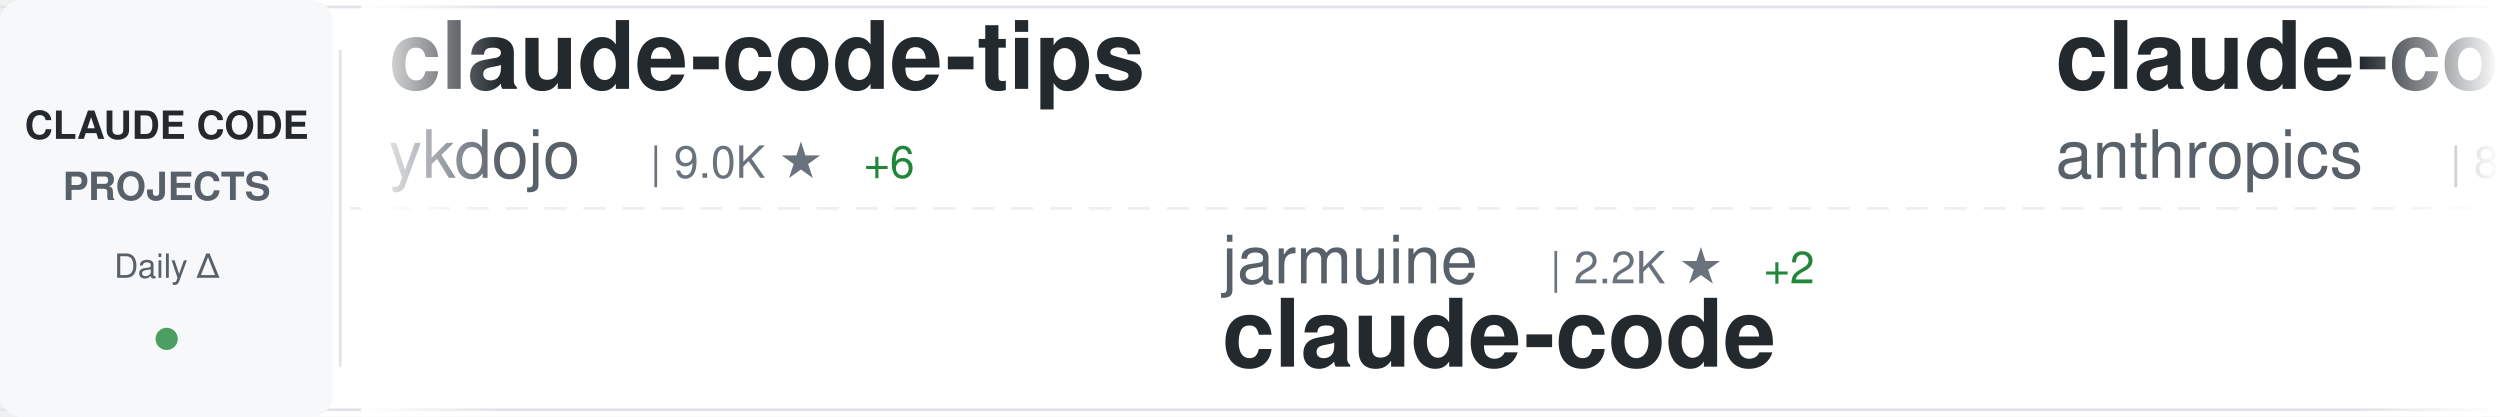
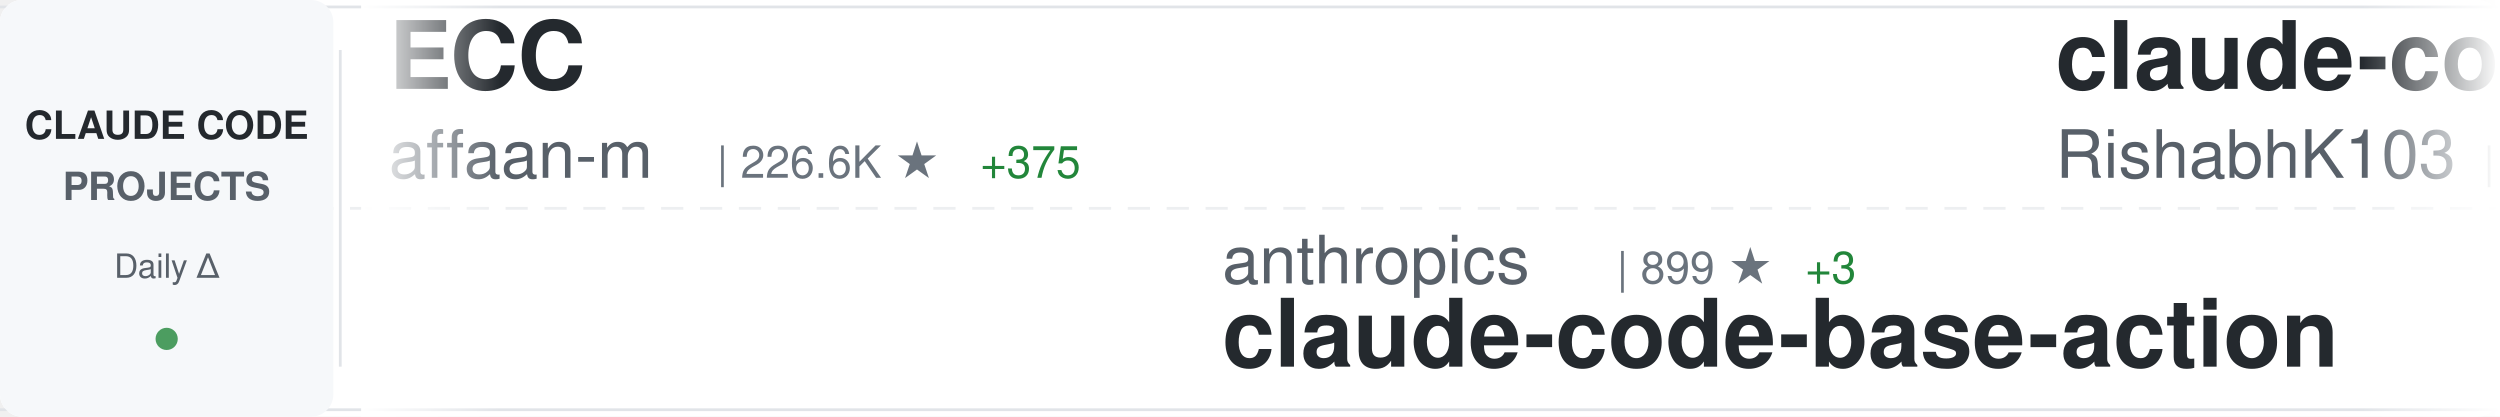
<svg xmlns="http://www.w3.org/2000/svg" width="900" height="150">
  <defs>
    <linearGradient id="awesomeLeftFade" x1="0%" y1="0%" x2="100%" y2="0%">
      <stop offset="0%" style="stop-color:#ffffff;stop-opacity:1" />
      <stop offset="100%" style="stop-color:#ffffff;stop-opacity:0" />
    </linearGradient>
    <linearGradient id="awesomeRightFade" x1="0%" y1="0%" x2="100%" y2="0%">
      <stop offset="0%" style="stop-color:#ffffff;stop-opacity:0" />
      <stop offset="100%" style="stop-color:#ffffff;stop-opacity:1" />
    </linearGradient>
  </defs>
  <rect width="900" height="150" fill="#ffffff" rx="8" />
  <rect x="0" y="2" width="900" height="1" fill="#e1e4e8" />
  <rect x="0" y="147" width="900" height="1" fill="#e1e4e8" />
  <line x1="0" y1="75" x2="900" y2="75" stroke="#e1e4e8" stroke-width="1" stroke-dasharray="8 6" opacity="0.6" />
  <rect x="0" y="0" width="120" height="150" fill="#f6f8fa" rx="8" />
  <text x="60" y="50" font-family="-apple-system, BlinkMacSystemFont, 'Segoe UI', Helvetica, Arial, sans-serif" font-size="14" font-weight="600" fill="#24292e" text-anchor="middle">CLAUDE CODE</text>
  <text x="60" y="72" font-family="-apple-system, BlinkMacSystemFont, 'Segoe UI', Helvetica, Arial, sans-serif" font-size="14" font-weight="600" fill="#586069" text-anchor="middle">PROJECTS</text>
  <text x="60" y="100" font-family="-apple-system, BlinkMacSystemFont, 'Segoe UI', Helvetica, Arial, sans-serif" font-size="12" font-weight="500" fill="#586069" text-anchor="middle">Daily Δ</text>
  <circle cx="60" cy="122" r="4" fill="#22863a" opacity="0.8" />
  <rect x="122" y="18" width="1" height="114" fill="#e1e4e8" />
  <clipPath id="awesomeTickerClip">
    <rect x="130" y="0" width="770" height="150" />
  </clipPath>
  <g clip-path="url(#awesomeTickerClip)">
    <g id="awesomeTickerItems">
      <animateTransform attributeName="transform" attributeType="XML" type="translate" from="0 0" to="-3000 0" dur="54s" repeatCount="indefinite" />
      <g transform="translate(0, 0)">
-         <text x="140" y="32" font-family="-apple-system, BlinkMacSystemFont, 'Segoe UI', Helvetica, Arial, sans-serif" font-size="34" font-weight="600" fill="#24292e">claude-code-tips</text>
-         <text x="140" y="64" font-family="-apple-system, BlinkMacSystemFont, 'Segoe UI', Helvetica, Arial, sans-serif" font-size="24" font-weight="400" fill="#586069">ykdojo</text>
-         <text x="234" y="64" font-family="-apple-system, BlinkMacSystemFont, 'Segoe UI', Helvetica, Arial, sans-serif" font-size="16" font-weight="500" fill="#6a737d">| 9.0K ★</text>
-         <text x="311" y="64" font-family="-apple-system, BlinkMacSystemFont, 'Segoe UI', Helvetica, Arial, sans-serif" font-size="16" font-weight="500" fill="#22863a"> +6</text>
+         <text x="140" y="32" font-family="-apple-system, BlinkMacSystemFont, 'Segoe UI', Helvetica, Arial, sans-serif" font-size="34" font-weight="600" fill="#24292e">ECC</text>
+         <text x="140" y="64" font-family="-apple-system, BlinkMacSystemFont, 'Segoe UI', Helvetica, Arial, sans-serif" font-size="24" font-weight="400" fill="#586069">affaan-m</text>
+         <text x="258" y="64" font-family="-apple-system, BlinkMacSystemFont, 'Segoe UI', Helvetica, Arial, sans-serif" font-size="16" font-weight="500" fill="#6a737d">| 226.6K ★</text>
+         <text x="353" y="64" font-family="-apple-system, BlinkMacSystemFont, 'Segoe UI', Helvetica, Arial, sans-serif" font-size="16" font-weight="500" fill="#22863a"> +375</text>
      </g>
      <g transform="translate(300, 0)">
-         <text x="140" y="102" font-family="-apple-system, BlinkMacSystemFont, 'Segoe UI', Helvetica, Arial, sans-serif" font-size="24" font-weight="400" fill="#586069">jarmuine</text>
-         <text x="258" y="102" font-family="-apple-system, BlinkMacSystemFont, 'Segoe UI', Helvetica, Arial, sans-serif" font-size="16" font-weight="500" fill="#6a737d">| 2.2K ★</text>
-         <text x="335" y="102" font-family="-apple-system, BlinkMacSystemFont, 'Segoe UI', Helvetica, Arial, sans-serif" font-size="16" font-weight="500" fill="#22863a"> +2</text>
-         <text x="140" y="132" font-family="-apple-system, BlinkMacSystemFont, 'Segoe UI', Helvetica, Arial, sans-serif" font-size="34" font-weight="600" fill="#24292e">claude-code</text>
+         <text x="140" y="102" font-family="-apple-system, BlinkMacSystemFont, 'Segoe UI', Helvetica, Arial, sans-serif" font-size="24" font-weight="400" fill="#586069">anthropics</text>
+         <text x="282" y="102" font-family="-apple-system, BlinkMacSystemFont, 'Segoe UI', Helvetica, Arial, sans-serif" font-size="16" font-weight="500" fill="#6a737d">| 899 ★</text>
+         <text x="350" y="102" font-family="-apple-system, BlinkMacSystemFont, 'Segoe UI', Helvetica, Arial, sans-serif" font-size="16" font-weight="500" fill="#22863a"> +3</text>
+         <text x="140" y="132" font-family="-apple-system, BlinkMacSystemFont, 'Segoe UI', Helvetica, Arial, sans-serif" font-size="34" font-weight="600" fill="#24292e">claude-code-base-action</text>
      </g>
      <g transform="translate(600, 0)">
-         <text x="140" y="32" font-family="-apple-system, BlinkMacSystemFont, 'Segoe UI', Helvetica, Arial, sans-serif" font-size="34" font-weight="600" fill="#24292e">claude-code-action</text>
-         <text x="140" y="64" font-family="-apple-system, BlinkMacSystemFont, 'Segoe UI', Helvetica, Arial, sans-serif" font-size="24" font-weight="400" fill="#586069">anthropics</text>
-         <text x="282" y="64" font-family="-apple-system, BlinkMacSystemFont, 'Segoe UI', Helvetica, Arial, sans-serif" font-size="16" font-weight="500" fill="#6a737d">| 8.3K ★</text>
-         <text x="359" y="64" font-family="-apple-system, BlinkMacSystemFont, 'Segoe UI', Helvetica, Arial, sans-serif" font-size="16" font-weight="500" fill="#22863a"> +9</text>
+         <text x="140" y="32" font-family="-apple-system, BlinkMacSystemFont, 'Segoe UI', Helvetica, Arial, sans-serif" font-size="34" font-weight="600" fill="#24292e">claude-code</text>
+         <text x="140" y="64" font-family="-apple-system, BlinkMacSystemFont, 'Segoe UI', Helvetica, Arial, sans-serif" font-size="24" font-weight="400" fill="#586069">RishabhK103</text>
+         <text x="294" y="64" font-family="-apple-system, BlinkMacSystemFont, 'Segoe UI', Helvetica, Arial, sans-serif" font-size="16" font-weight="500" fill="#6a737d">| 100 ★</text>
+         <text x="362" y="64" font-family="-apple-system, BlinkMacSystemFont, 'Segoe UI', Helvetica, Arial, sans-serif" font-size="16" font-weight="500" fill="#22863a"> +1</text>
      </g>
      <g transform="translate(900, 0)">
-         <text x="140" y="102" font-family="-apple-system, BlinkMacSystemFont, 'Segoe UI', Helvetica, Arial, sans-serif" font-size="24" font-weight="400" fill="#586069">repowise-dev</text>
-         <text x="306" y="102" font-family="-apple-system, BlinkMacSystemFont, 'Segoe UI', Helvetica, Arial, sans-serif" font-size="16" font-weight="500" fill="#6a737d">| 1.1K ★</text>
-         <text x="383" y="102" font-family="-apple-system, BlinkMacSystemFont, 'Segoe UI', Helvetica, Arial, sans-serif" font-size="16" font-weight="500" fill="#22863a"> +1</text>
-         <text x="140" y="132" font-family="-apple-system, BlinkMacSystemFont, 'Segoe UI', Helvetica, Arial, sans-serif" font-size="34" font-weight="600" fill="#24292e">claude-code-prompts</text>
+         <text x="140" y="102" font-family="-apple-system, BlinkMacSystemFont, 'Segoe UI', Helvetica, Arial, sans-serif" font-size="24" font-weight="400" fill="#586069">ChrisWiles</text>
+         <text x="282" y="102" font-family="-apple-system, BlinkMacSystemFont, 'Segoe UI', Helvetica, Arial, sans-serif" font-size="16" font-weight="500" fill="#6a737d">| 6.0K ★</text>
+         <text x="359" y="102" font-family="-apple-system, BlinkMacSystemFont, 'Segoe UI', Helvetica, Arial, sans-serif" font-size="16" font-weight="500" fill="#22863a"> +1</text>
+         <text x="140" y="132" font-family="-apple-system, BlinkMacSystemFont, 'Segoe UI', Helvetica, Arial, sans-serif" font-size="34" font-weight="600" fill="#24292e">claude-code-showcase</text>
      </g>
      <g transform="translate(1200, 0)">
-         <text x="140" y="32" font-family="-apple-system, BlinkMacSystemFont, 'Segoe UI', Helvetica, Arial, sans-serif" font-size="34" font-weight="600" fill="#24292e">arcads-claude-code</text>
-         <text x="140" y="64" font-family="-apple-system, BlinkMacSystemFont, 'Segoe UI', Helvetica, Arial, sans-serif" font-size="24" font-weight="400" fill="#586069">krusemediallc</text>
-         <text x="318" y="64" font-family="-apple-system, BlinkMacSystemFont, 'Segoe UI', Helvetica, Arial, sans-serif" font-size="16" font-weight="500" fill="#6a737d">| 971 ★</text>
-         <text x="386" y="64" font-family="-apple-system, BlinkMacSystemFont, 'Segoe UI', Helvetica, Arial, sans-serif" font-size="16" font-weight="500" fill="#22863a"> +8</text>
+         <text x="140" y="32" font-family="-apple-system, BlinkMacSystemFont, 'Segoe UI', Helvetica, Arial, sans-serif" font-size="34" font-weight="600" fill="#24292e">claude-code-workflows</text>
+         <text x="140" y="64" font-family="-apple-system, BlinkMacSystemFont, 'Segoe UI', Helvetica, Arial, sans-serif" font-size="24" font-weight="400" fill="#586069">OneRedOak</text>
+         <text x="270" y="64" font-family="-apple-system, BlinkMacSystemFont, 'Segoe UI', Helvetica, Arial, sans-serif" font-size="16" font-weight="500" fill="#6a737d">| 3.9K ★</text>
+         <text x="347" y="64" font-family="-apple-system, BlinkMacSystemFont, 'Segoe UI', Helvetica, Arial, sans-serif" font-size="16" font-weight="500" fill="#22863a"> +12</text>
      </g>
      <g transform="translate(1500, 0)">
-         <text x="140" y="102" font-family="-apple-system, BlinkMacSystemFont, 'Segoe UI', Helvetica, Arial, sans-serif" font-size="24" font-weight="400" fill="#586069">feiskyer</text>
-         <text x="258" y="102" font-family="-apple-system, BlinkMacSystemFont, 'Segoe UI', Helvetica, Arial, sans-serif" font-size="16" font-weight="500" fill="#6a737d">| 1.6K ★</text>
-         <text x="140" y="132" font-family="-apple-system, BlinkMacSystemFont, 'Segoe UI', Helvetica, Arial, sans-serif" font-size="34" font-weight="600" fill="#24292e">claude-code-settings</text>
+         <text x="140" y="102" font-family="-apple-system, BlinkMacSystemFont, 'Segoe UI', Helvetica, Arial, sans-serif" font-size="24" font-weight="400" fill="#586069">davila7</text>
+         <text x="246" y="102" font-family="-apple-system, BlinkMacSystemFont, 'Segoe UI', Helvetica, Arial, sans-serif" font-size="16" font-weight="500" fill="#6a737d">| 28.5K ★</text>
+         <text x="332" y="102" font-family="-apple-system, BlinkMacSystemFont, 'Segoe UI', Helvetica, Arial, sans-serif" font-size="16" font-weight="500" fill="#22863a"> +20</text>
+         <text x="140" y="132" font-family="-apple-system, BlinkMacSystemFont, 'Segoe UI', Helvetica, Arial, sans-serif" font-size="34" font-weight="600" fill="#24292e">claude-code-templates</text>
      </g>
      <g transform="translate(1800, 0)">
-         <text x="140" y="32" font-family="-apple-system, BlinkMacSystemFont, 'Segoe UI', Helvetica, Arial, sans-serif" font-size="34" font-weight="600" fill="#24292e">claude-code-proxy</text>
-         <text x="140" y="64" font-family="-apple-system, BlinkMacSystemFont, 'Segoe UI', Helvetica, Arial, sans-serif" font-size="24" font-weight="400" fill="#586069">1rgs</text>
-         <text x="210" y="64" font-family="-apple-system, BlinkMacSystemFont, 'Segoe UI', Helvetica, Arial, sans-serif" font-size="16" font-weight="500" fill="#6a737d">| 3.7K ★</text>
-         <text x="287" y="64" font-family="-apple-system, BlinkMacSystemFont, 'Segoe UI', Helvetica, Arial, sans-serif" font-size="16" font-weight="500" fill="#22863a"> +2</text>
+         <text x="140" y="32" font-family="-apple-system, BlinkMacSystemFont, 'Segoe UI', Helvetica, Arial, sans-serif" font-size="34" font-weight="600" fill="#24292e">awesome-claude-code</text>
+         <text x="140" y="64" font-family="-apple-system, BlinkMacSystemFont, 'Segoe UI', Helvetica, Arial, sans-serif" font-size="24" font-weight="400" fill="#586069">jqueryscript</text>
+         <text x="306" y="64" font-family="-apple-system, BlinkMacSystemFont, 'Segoe UI', Helvetica, Arial, sans-serif" font-size="16" font-weight="500" fill="#6a737d">| 458 ★</text>
      </g>
      <g transform="translate(2100, 0)">
-         <text x="140" y="102" font-family="-apple-system, BlinkMacSystemFont, 'Segoe UI', Helvetica, Arial, sans-serif" font-size="24" font-weight="400" fill="#586069">Windy3f3f3f3f</text>
-         <text x="318" y="102" font-family="-apple-system, BlinkMacSystemFont, 'Segoe UI', Helvetica, Arial, sans-serif" font-size="16" font-weight="500" fill="#6a737d">| 3.0K ★</text>
-         <text x="395" y="102" font-family="-apple-system, BlinkMacSystemFont, 'Segoe UI', Helvetica, Arial, sans-serif" font-size="16" font-weight="500" fill="#22863a"> +41</text>
-         <text x="140" y="132" font-family="-apple-system, BlinkMacSystemFont, 'Segoe UI', Helvetica, Arial, sans-serif" font-size="34" font-weight="600" fill="#24292e">how-claude-code-works</text>
+         <text x="140" y="102" font-family="-apple-system, BlinkMacSystemFont, 'Segoe UI', Helvetica, Arial, sans-serif" font-size="24" font-weight="400" fill="#586069">frankbria</text>
+         <text x="270" y="102" font-family="-apple-system, BlinkMacSystemFont, 'Segoe UI', Helvetica, Arial, sans-serif" font-size="16" font-weight="500" fill="#6a737d">| 9.5K ★</text>
+         <text x="347" y="102" font-family="-apple-system, BlinkMacSystemFont, 'Segoe UI', Helvetica, Arial, sans-serif" font-size="16" font-weight="500" fill="#22863a"> +2</text>
+         <text x="140" y="132" font-family="-apple-system, BlinkMacSystemFont, 'Segoe UI', Helvetica, Arial, sans-serif" font-size="34" font-weight="600" fill="#24292e">ralph-claude-code</text>
      </g>
      <g transform="translate(2400, 0)">
-         <text x="140" y="32" font-family="-apple-system, BlinkMacSystemFont, 'Segoe UI', Helvetica, Arial, sans-serif" font-size="34" font-weight="600" fill="#24292e">claude-code-from-source</text>
-         <text x="140" y="64" font-family="-apple-system, BlinkMacSystemFont, 'Segoe UI', Helvetica, Arial, sans-serif" font-size="24" font-weight="400" fill="#586069">alejandrobalderas</text>
-         <text x="366" y="64" font-family="-apple-system, BlinkMacSystemFont, 'Segoe UI', Helvetica, Arial, sans-serif" font-size="16" font-weight="500" fill="#6a737d">| 2.4K ★</text>
-         <text x="443" y="64" font-family="-apple-system, BlinkMacSystemFont, 'Segoe UI', Helvetica, Arial, sans-serif" font-size="16" font-weight="500" fill="#22863a"> +6</text>
+         <text x="140" y="32" font-family="-apple-system, BlinkMacSystemFont, 'Segoe UI', Helvetica, Arial, sans-serif" font-size="34" font-weight="600" fill="#24292e">claude-code</text>
+         <text x="140" y="64" font-family="-apple-system, BlinkMacSystemFont, 'Segoe UI', Helvetica, Arial, sans-serif" font-size="24" font-weight="400" fill="#586069">claude-code-best</text>
+         <text x="354" y="64" font-family="-apple-system, BlinkMacSystemFont, 'Segoe UI', Helvetica, Arial, sans-serif" font-size="16" font-weight="500" fill="#6a737d">| 20.9K ★</text>
+         <text x="440" y="64" font-family="-apple-system, BlinkMacSystemFont, 'Segoe UI', Helvetica, Arial, sans-serif" font-size="16" font-weight="500" fill="#22863a"> +67</text>
      </g>
      <g transform="translate(2700, 0)">
-         <text x="140" y="102" font-family="-apple-system, BlinkMacSystemFont, 'Segoe UI', Helvetica, Arial, sans-serif" font-size="24" font-weight="400" fill="#586069">isboyjc</text>
-         <text x="246" y="102" font-family="-apple-system, BlinkMacSystemFont, 'Segoe UI', Helvetica, Arial, sans-serif" font-size="16" font-weight="500" fill="#6a737d">| 160 ★</text>
-         <text x="140" y="132" font-family="-apple-system, BlinkMacSystemFont, 'Segoe UI', Helvetica, Arial, sans-serif" font-size="34" font-weight="600" fill="#24292e">claude-code</text>
+         <text x="140" y="102" font-family="-apple-system, BlinkMacSystemFont, 'Segoe UI', Helvetica, Arial, sans-serif" font-size="24" font-weight="400" fill="#586069">oboard</text>
+         <text x="234" y="102" font-family="-apple-system, BlinkMacSystemFont, 'Segoe UI', Helvetica, Arial, sans-serif" font-size="16" font-weight="500" fill="#6a737d">| 3.2K ★</text>
+         <text x="140" y="132" font-family="-apple-system, BlinkMacSystemFont, 'Segoe UI', Helvetica, Arial, sans-serif" font-size="34" font-weight="600" fill="#24292e">claude-code-rev</text>
      </g>
      <g transform="translate(3000, 0)">
-         <text x="140" y="32" font-family="-apple-system, BlinkMacSystemFont, 'Segoe UI', Helvetica, Arial, sans-serif" font-size="34" font-weight="600" fill="#24292e">claude-code-tips</text>
-         <text x="140" y="64" font-family="-apple-system, BlinkMacSystemFont, 'Segoe UI', Helvetica, Arial, sans-serif" font-size="24" font-weight="400" fill="#586069">ykdojo</text>
-         <text x="234" y="64" font-family="-apple-system, BlinkMacSystemFont, 'Segoe UI', Helvetica, Arial, sans-serif" font-size="16" font-weight="500" fill="#6a737d">| 9.0K ★</text>
-         <text x="311" y="64" font-family="-apple-system, BlinkMacSystemFont, 'Segoe UI', Helvetica, Arial, sans-serif" font-size="16" font-weight="500" fill="#22863a"> +6</text>
+         <text x="140" y="32" font-family="-apple-system, BlinkMacSystemFont, 'Segoe UI', Helvetica, Arial, sans-serif" font-size="34" font-weight="600" fill="#24292e">ECC</text>
+         <text x="140" y="64" font-family="-apple-system, BlinkMacSystemFont, 'Segoe UI', Helvetica, Arial, sans-serif" font-size="24" font-weight="400" fill="#586069">affaan-m</text>
+         <text x="258" y="64" font-family="-apple-system, BlinkMacSystemFont, 'Segoe UI', Helvetica, Arial, sans-serif" font-size="16" font-weight="500" fill="#6a737d">| 226.6K ★</text>
+         <text x="353" y="64" font-family="-apple-system, BlinkMacSystemFont, 'Segoe UI', Helvetica, Arial, sans-serif" font-size="16" font-weight="500" fill="#22863a"> +375</text>
      </g>
      <g transform="translate(3300, 0)">
-         <text x="140" y="102" font-family="-apple-system, BlinkMacSystemFont, 'Segoe UI', Helvetica, Arial, sans-serif" font-size="24" font-weight="400" fill="#586069">jarmuine</text>
-         <text x="258" y="102" font-family="-apple-system, BlinkMacSystemFont, 'Segoe UI', Helvetica, Arial, sans-serif" font-size="16" font-weight="500" fill="#6a737d">| 2.2K ★</text>
-         <text x="335" y="102" font-family="-apple-system, BlinkMacSystemFont, 'Segoe UI', Helvetica, Arial, sans-serif" font-size="16" font-weight="500" fill="#22863a"> +2</text>
-         <text x="140" y="132" font-family="-apple-system, BlinkMacSystemFont, 'Segoe UI', Helvetica, Arial, sans-serif" font-size="34" font-weight="600" fill="#24292e">claude-code</text>
+         <text x="140" y="102" font-family="-apple-system, BlinkMacSystemFont, 'Segoe UI', Helvetica, Arial, sans-serif" font-size="24" font-weight="400" fill="#586069">anthropics</text>
+         <text x="282" y="102" font-family="-apple-system, BlinkMacSystemFont, 'Segoe UI', Helvetica, Arial, sans-serif" font-size="16" font-weight="500" fill="#6a737d">| 899 ★</text>
+         <text x="350" y="102" font-family="-apple-system, BlinkMacSystemFont, 'Segoe UI', Helvetica, Arial, sans-serif" font-size="16" font-weight="500" fill="#22863a"> +3</text>
+         <text x="140" y="132" font-family="-apple-system, BlinkMacSystemFont, 'Segoe UI', Helvetica, Arial, sans-serif" font-size="34" font-weight="600" fill="#24292e">claude-code-base-action</text>
      </g>
      <g transform="translate(3600, 0)">
-         <text x="140" y="32" font-family="-apple-system, BlinkMacSystemFont, 'Segoe UI', Helvetica, Arial, sans-serif" font-size="34" font-weight="600" fill="#24292e">claude-code-action</text>
-         <text x="140" y="64" font-family="-apple-system, BlinkMacSystemFont, 'Segoe UI', Helvetica, Arial, sans-serif" font-size="24" font-weight="400" fill="#586069">anthropics</text>
-         <text x="282" y="64" font-family="-apple-system, BlinkMacSystemFont, 'Segoe UI', Helvetica, Arial, sans-serif" font-size="16" font-weight="500" fill="#6a737d">| 8.3K ★</text>
-         <text x="359" y="64" font-family="-apple-system, BlinkMacSystemFont, 'Segoe UI', Helvetica, Arial, sans-serif" font-size="16" font-weight="500" fill="#22863a"> +9</text>
+         <text x="140" y="32" font-family="-apple-system, BlinkMacSystemFont, 'Segoe UI', Helvetica, Arial, sans-serif" font-size="34" font-weight="600" fill="#24292e">claude-code</text>
+         <text x="140" y="64" font-family="-apple-system, BlinkMacSystemFont, 'Segoe UI', Helvetica, Arial, sans-serif" font-size="24" font-weight="400" fill="#586069">RishabhK103</text>
+         <text x="294" y="64" font-family="-apple-system, BlinkMacSystemFont, 'Segoe UI', Helvetica, Arial, sans-serif" font-size="16" font-weight="500" fill="#6a737d">| 100 ★</text>
+         <text x="362" y="64" font-family="-apple-system, BlinkMacSystemFont, 'Segoe UI', Helvetica, Arial, sans-serif" font-size="16" font-weight="500" fill="#22863a"> +1</text>
      </g>
      <g transform="translate(3900, 0)">
-         <text x="140" y="102" font-family="-apple-system, BlinkMacSystemFont, 'Segoe UI', Helvetica, Arial, sans-serif" font-size="24" font-weight="400" fill="#586069">repowise-dev</text>
-         <text x="306" y="102" font-family="-apple-system, BlinkMacSystemFont, 'Segoe UI', Helvetica, Arial, sans-serif" font-size="16" font-weight="500" fill="#6a737d">| 1.1K ★</text>
-         <text x="383" y="102" font-family="-apple-system, BlinkMacSystemFont, 'Segoe UI', Helvetica, Arial, sans-serif" font-size="16" font-weight="500" fill="#22863a"> +1</text>
-         <text x="140" y="132" font-family="-apple-system, BlinkMacSystemFont, 'Segoe UI', Helvetica, Arial, sans-serif" font-size="34" font-weight="600" fill="#24292e">claude-code-prompts</text>
+         <text x="140" y="102" font-family="-apple-system, BlinkMacSystemFont, 'Segoe UI', Helvetica, Arial, sans-serif" font-size="24" font-weight="400" fill="#586069">ChrisWiles</text>
+         <text x="282" y="102" font-family="-apple-system, BlinkMacSystemFont, 'Segoe UI', Helvetica, Arial, sans-serif" font-size="16" font-weight="500" fill="#6a737d">| 6.0K ★</text>
+         <text x="359" y="102" font-family="-apple-system, BlinkMacSystemFont, 'Segoe UI', Helvetica, Arial, sans-serif" font-size="16" font-weight="500" fill="#22863a"> +1</text>
+         <text x="140" y="132" font-family="-apple-system, BlinkMacSystemFont, 'Segoe UI', Helvetica, Arial, sans-serif" font-size="34" font-weight="600" fill="#24292e">claude-code-showcase</text>
      </g>
    </g>
  </g>
  <rect x="130" y="0" width="50" height="150" fill="url(#awesomeLeftFade)" />
  <rect x="850" y="0" width="50" height="150" fill="url(#awesomeRightFade)" />
</svg>
